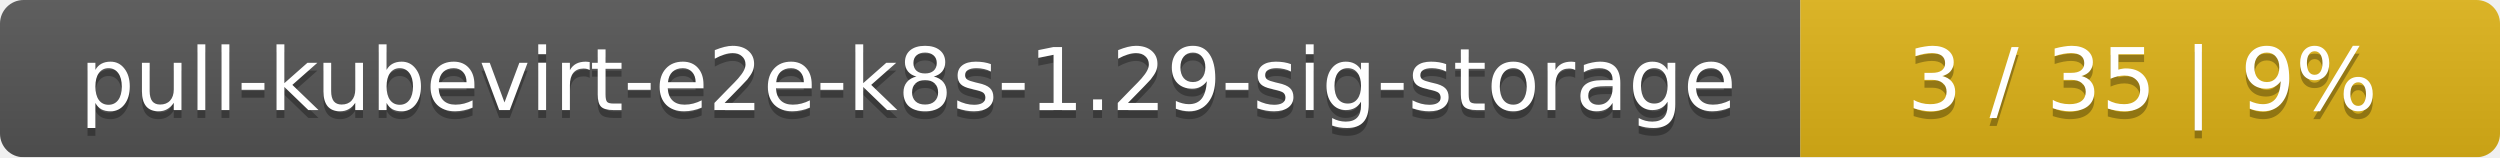
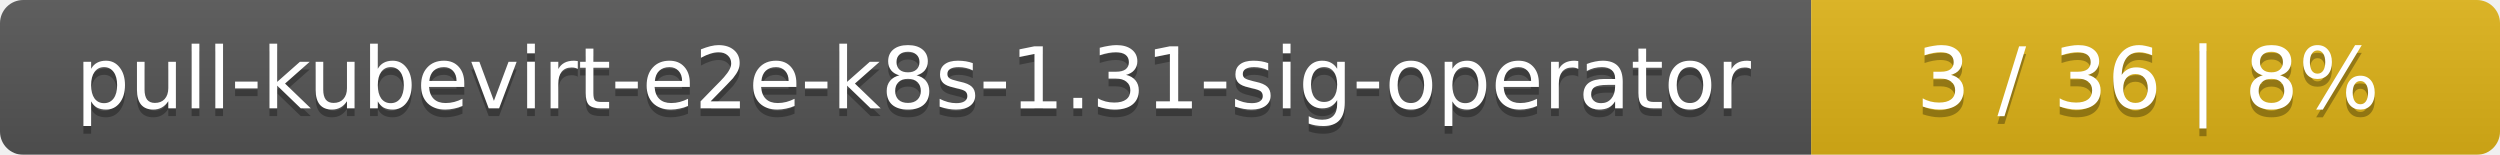
- <svg xmlns="http://www.w3.org/2000/svg" width="318" height="20">
+ <svg xmlns="http://www.w3.org/2000/svg" width="323" height="20">
  <linearGradient id="smooth" x2="0" y2="100%">
    <stop offset="0" stop-color="#bbb" stop-opacity=".1" />
    <stop offset="1" stop-opacity=".1" />
  </linearGradient>
  <mask id="round">
-     <rect width="318" height="20" rx="3" fill="#fff" />
+     <rect width="323" height="20" rx="3" fill="#fff" />
  </mask>
  <g mask="url(#round)">
-     <rect width="229" height="20" fill="#555" />
-     <rect x="229" width="89" height="20" fill="#dfb317" />
-     <rect width="318" height="20" fill="url(#smooth)" />
+     <rect width="234" height="20" fill="#555" />
+     <rect x="234" width="89" height="20" fill="#dfb317" />
+     <rect width="323" height="20" fill="url(#smooth)" />
  </g>
  <g fill="#fff" text-anchor="middle" font-family="DejaVu Sans,Verdana,Geneva,sans-serif" font-size="11">
-     <text x="115.5" y="15" fill="#010101" fill-opacity=".3">pull-kubevirt-e2e-k8s-1.29-sig-storage</text>
-     <text x="115.5" y="14">pull-kubevirt-e2e-k8s-1.29-sig-storage</text>
-     <text x="272.5" y="15" fill="#010101" fill-opacity=".3">3 / 35    |    9%</text>
-     <text x="272.5" y="14">3 / 35    |    9%</text>
+     <text x="118" y="15" fill="#010101" fill-opacity=".3">pull-kubevirt-e2e-k8s-1.31-sig-operator</text>
+     <text x="118" y="14">pull-kubevirt-e2e-k8s-1.31-sig-operator</text>
+     <text x="277.5" y="15" fill="#010101" fill-opacity=".3">3 / 36    |    8%</text>
+     <text x="277.5" y="14">3 / 36    |    8%</text>
  </g>
</svg>
